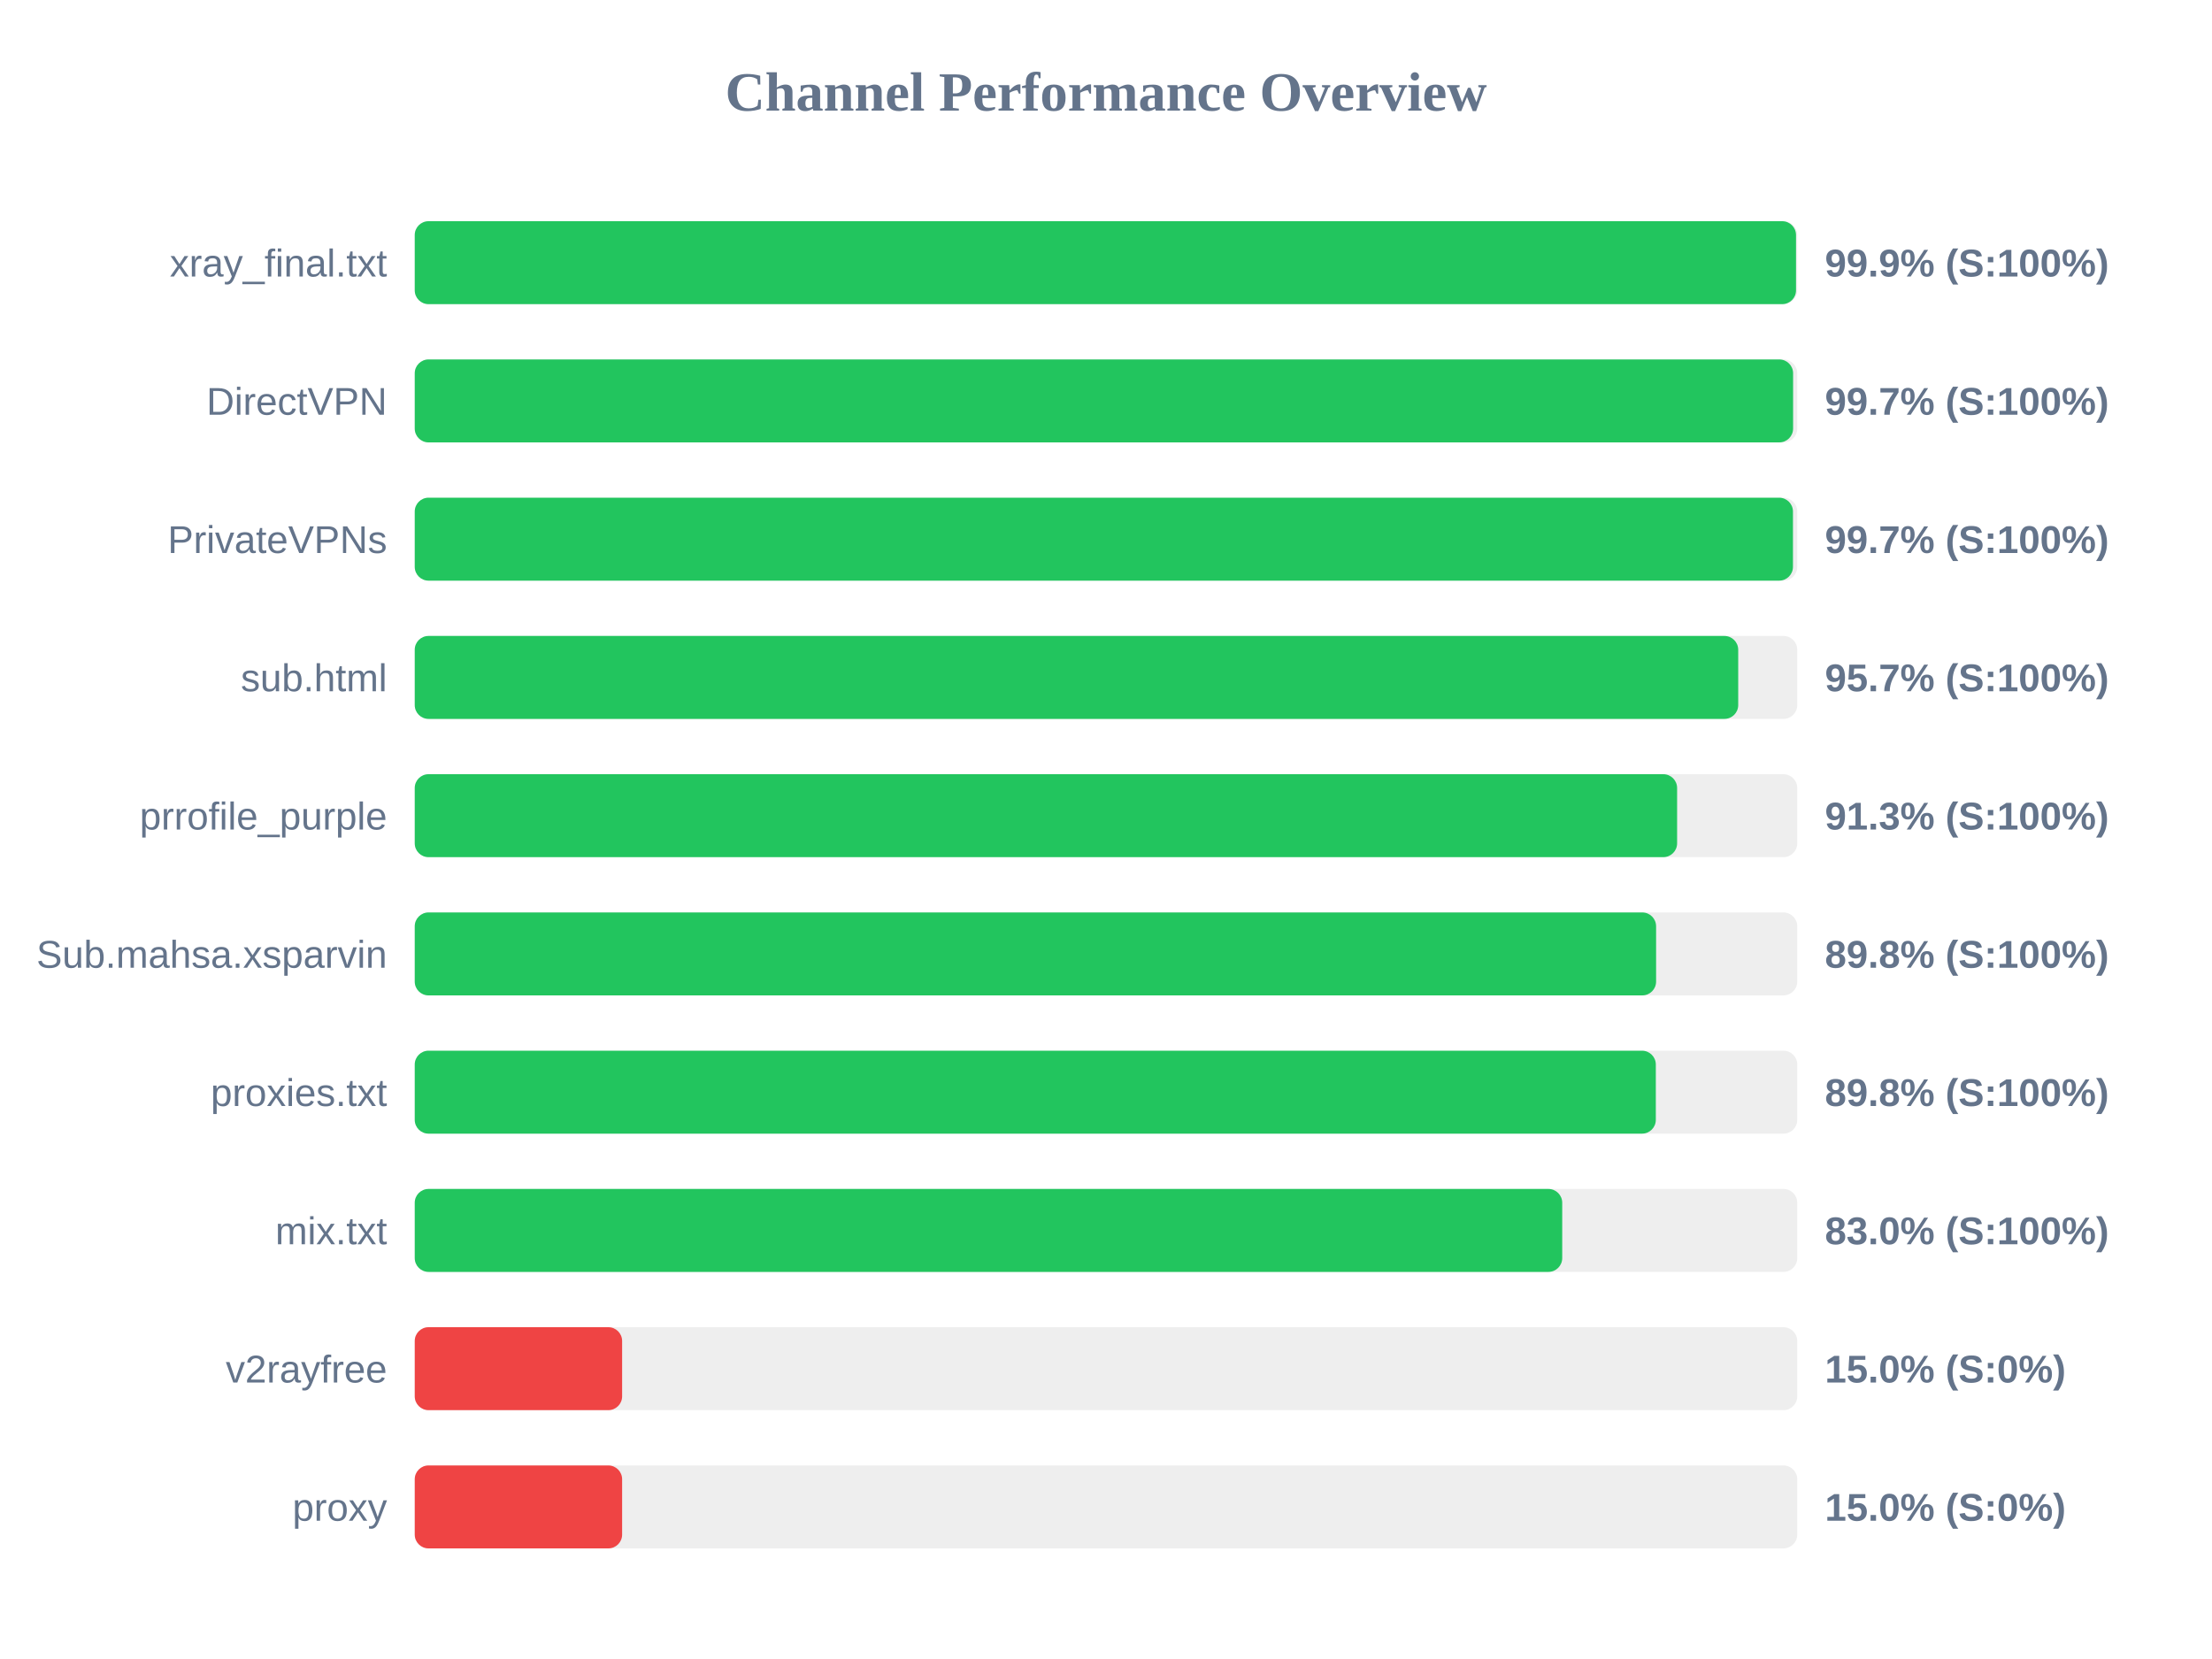
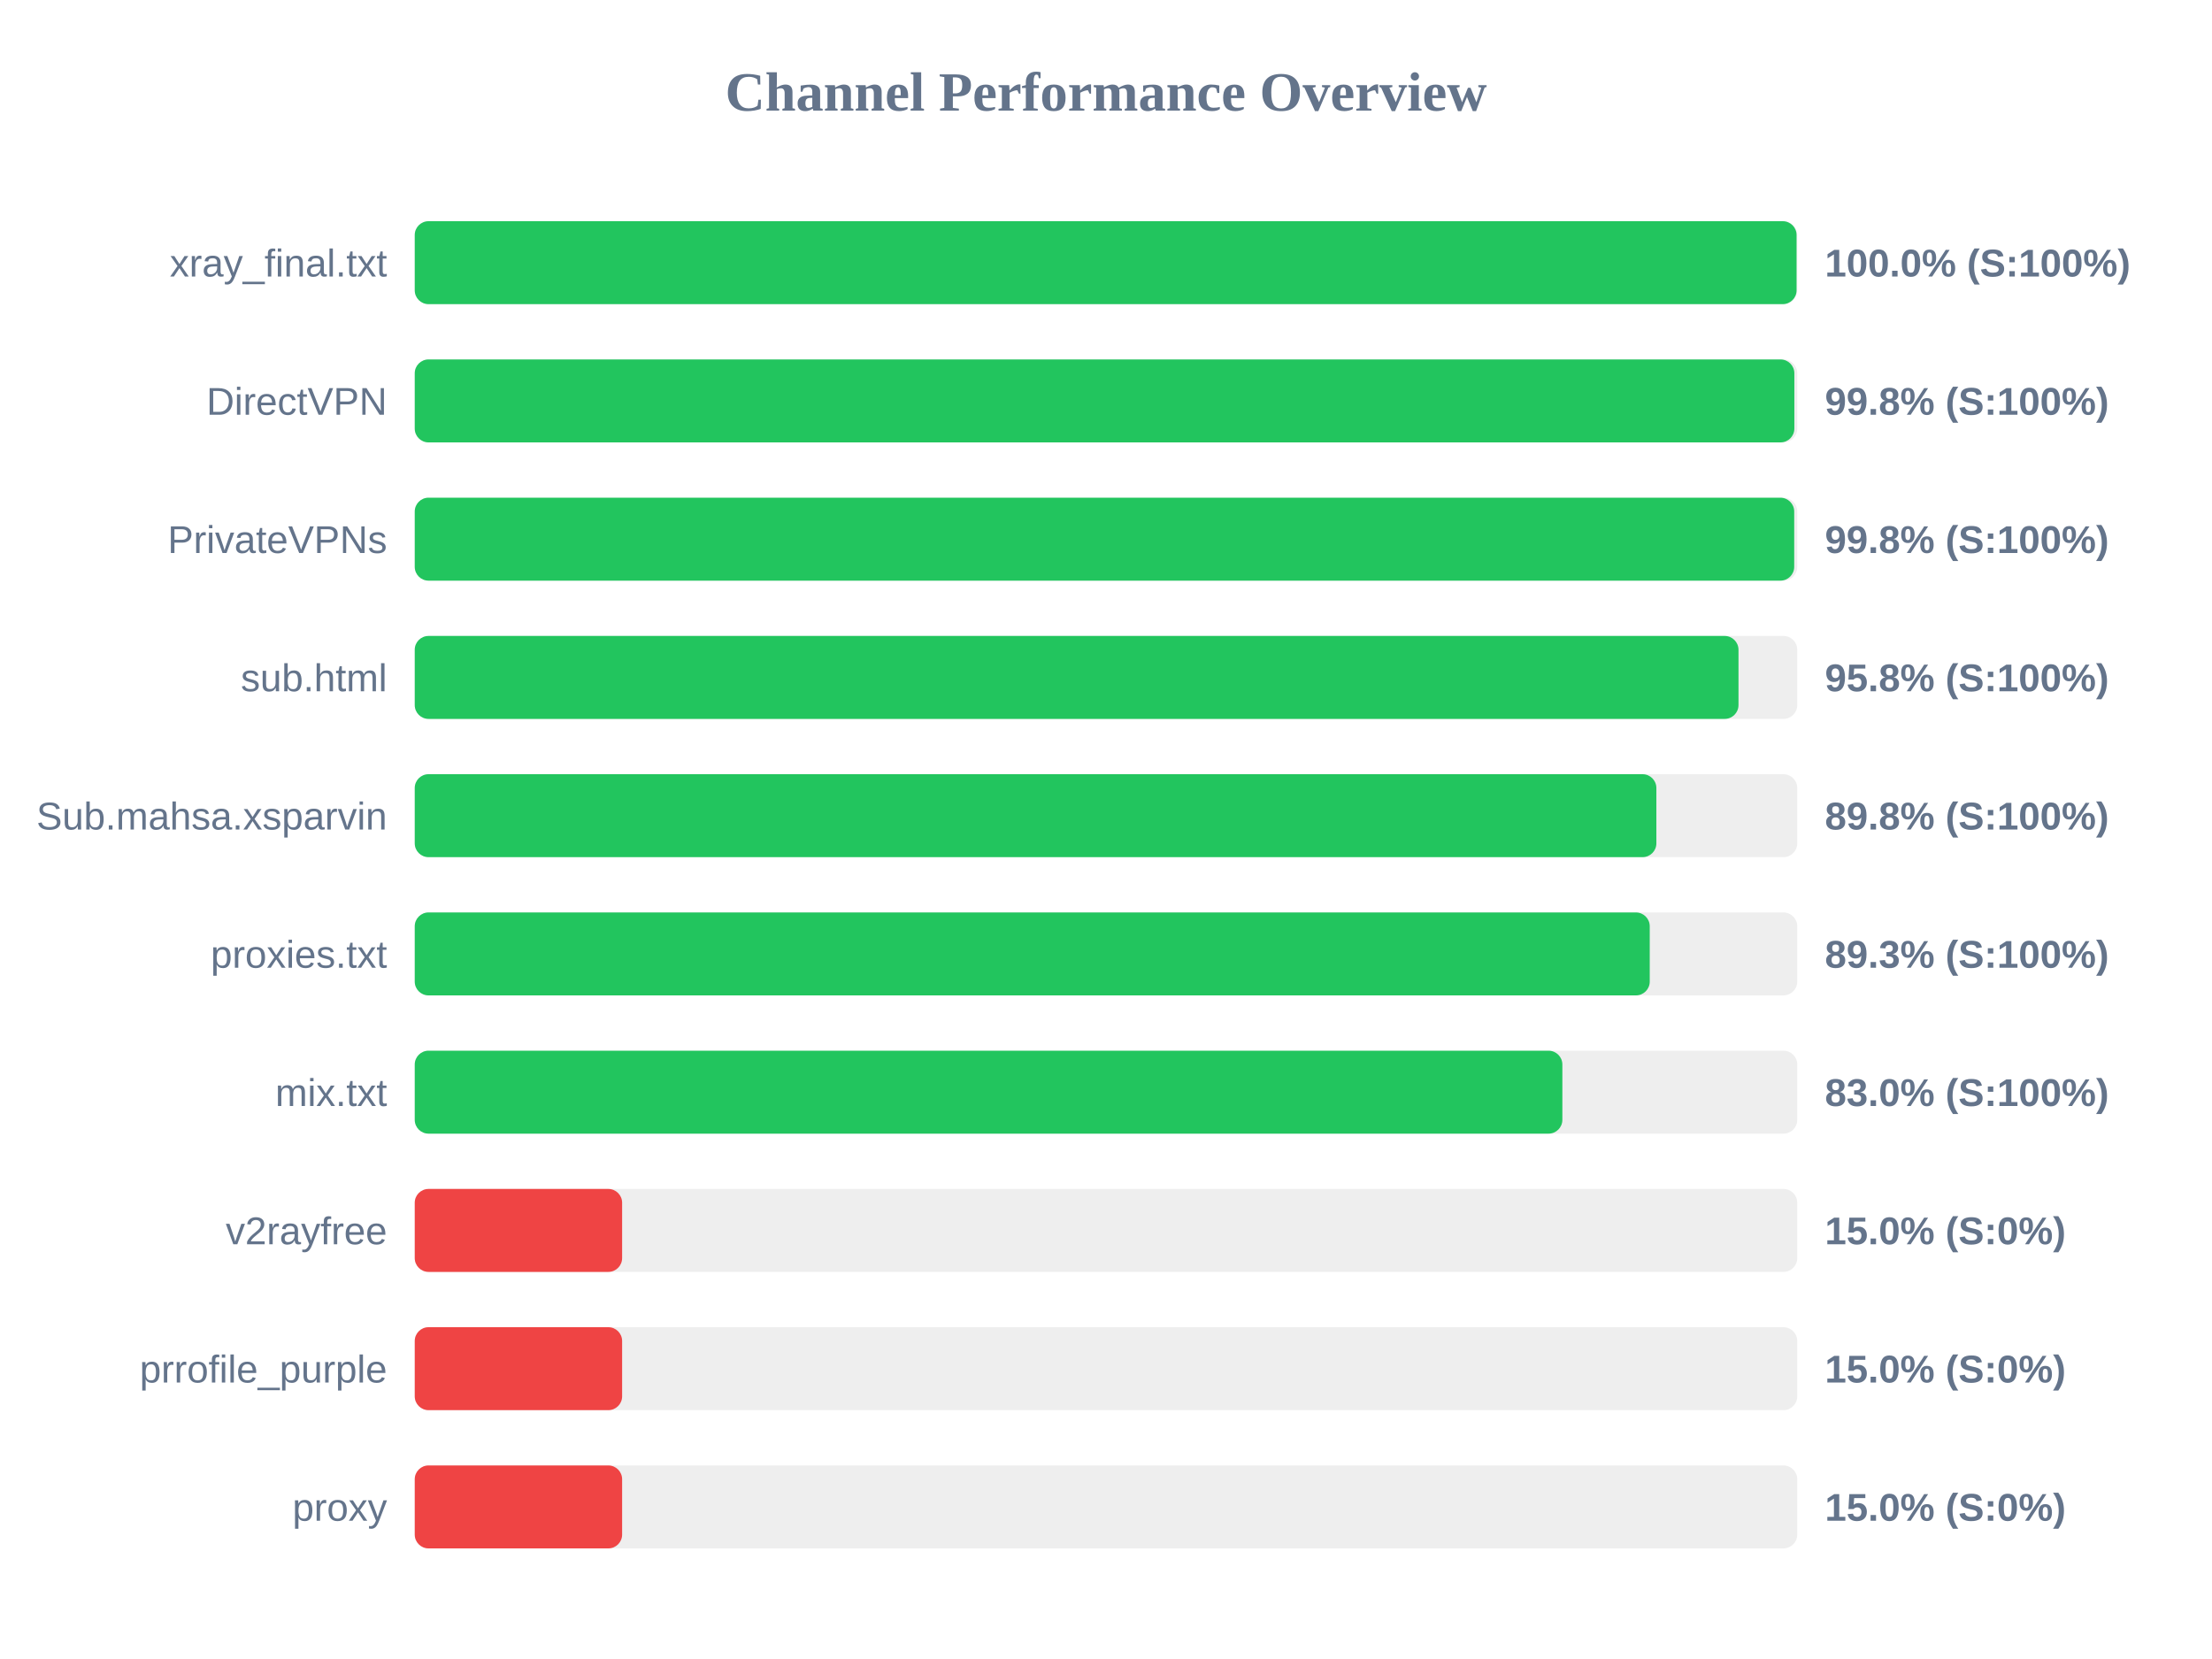
<svg xmlns="http://www.w3.org/2000/svg" width="800" height="600" version="1.1">
  <style>
        .row { font: 14px Arial; fill: #64748b; }
        .score { font: bold 14px Arial; fill: #64748b; }
    </style>
  <text x="400" y="40" text-anchor="middle" font-size="20px" font-weight="bold" fill="#64748b">Channel Performance Overview</text>
  <rect x="150" y="80" width="500" height="30" fill="#eee" rx="5" />
-   <rect x="150" y="80" width="499.55" height="30" fill="#22c55e" rx="5" />
+   <rect x="150" y="80" width="499.75" height="30" fill="#22c55e" rx="5" />
  <text x="140" y="100" text-anchor="end" class="row">xray_final.txt</text>
-   <text x="660" y="100" text-anchor="start" class="score">99.9% (S:100%)</text>
+   <text x="660" y="100" text-anchor="start" class="score">100.0% (S:100%)</text>
  <rect x="150" y="130" width="500" height="30" fill="#eee" rx="5" />
-   <rect x="150" y="130" width="498.5" height="30" fill="#22c55e" rx="5" />
+   <rect x="150" y="130" width="498.95" height="30" fill="#22c55e" rx="5" />
  <text x="140" y="150" text-anchor="end" class="row">DirectVPN</text>
-   <text x="660" y="150" text-anchor="start" class="score">99.7% (S:100%)</text>
+   <text x="660" y="150" text-anchor="start" class="score">99.8% (S:100%)</text>
  <rect x="150" y="180" width="500" height="30" fill="#eee" rx="5" />
-   <rect x="150" y="180" width="498.45" height="30" fill="#22c55e" rx="5" />
+   <rect x="150" y="180" width="498.9" height="30" fill="#22c55e" rx="5" />
  <text x="140" y="200" text-anchor="end" class="row">PrivateVPNs</text>
-   <text x="660" y="200" text-anchor="start" class="score">99.7% (S:100%)</text>
+   <text x="660" y="200" text-anchor="start" class="score">99.8% (S:100%)</text>
  <rect x="150" y="230" width="500" height="30" fill="#eee" rx="5" />
-   <rect x="150" y="230" width="478.65" height="30" fill="#22c55e" rx="5" />
+   <rect x="150" y="230" width="478.75" height="30" fill="#22c55e" rx="5" />
  <text x="140" y="250" text-anchor="end" class="row">sub.html</text>
-   <text x="660" y="250" text-anchor="start" class="score">95.7% (S:100%)</text>
+   <text x="660" y="250" text-anchor="start" class="score">95.8% (S:100%)</text>
  <rect x="150" y="280" width="500" height="30" fill="#eee" rx="5" />
-   <rect x="150" y="280" width="456.55" height="30" fill="#22c55e" rx="5" />
-   <text x="140" y="300" text-anchor="end" class="row">prrofile_purple</text>
-   <text x="660" y="300" text-anchor="start" class="score">91.3% (S:100%)</text>
+   <rect x="150" y="280" width="449.05" height="30" fill="#22c55e" rx="5" />
+   <text x="140" y="300" text-anchor="end" class="row">Sub.mahsa.xsparvin</text>
+   <text x="660" y="300" text-anchor="start" class="score">89.8% (S:100%)</text>
  <rect x="150" y="330" width="500" height="30" fill="#eee" rx="5" />
-   <rect x="150" y="330" width="448.95" height="30" fill="#22c55e" rx="5" />
-   <text x="140" y="350" text-anchor="end" class="row">Sub.mahsa.xsparvin</text>
-   <text x="660" y="350" text-anchor="start" class="score">89.8% (S:100%)</text>
+   <rect x="150" y="330" width="446.65" height="30" fill="#22c55e" rx="5" />
+   <text x="140" y="350" text-anchor="end" class="row">proxies.txt</text>
+   <text x="660" y="350" text-anchor="start" class="score">89.3% (S:100%)</text>
  <rect x="150" y="380" width="500" height="30" fill="#eee" rx="5" />
-   <rect x="150" y="380" width="448.85" height="30" fill="#22c55e" rx="5" />
-   <text x="140" y="400" text-anchor="end" class="row">proxies.txt</text>
-   <text x="660" y="400" text-anchor="start" class="score">89.8% (S:100%)</text>
+   <rect x="150" y="380" width="415.05" height="30" fill="#22c55e" rx="5" />
+   <text x="140" y="400" text-anchor="end" class="row">mix.txt</text>
+   <text x="660" y="400" text-anchor="start" class="score">83.0% (S:100%)</text>
  <rect x="150" y="430" width="500" height="30" fill="#eee" rx="5" />
-   <rect x="150" y="430" width="415.0" height="30" fill="#22c55e" rx="5" />
-   <text x="140" y="450" text-anchor="end" class="row">mix.txt</text>
-   <text x="660" y="450" text-anchor="start" class="score">83.0% (S:100%)</text>
+   <rect x="150" y="430" width="75.0" height="30" fill="#ef4444" rx="5" />
+   <text x="140" y="450" text-anchor="end" class="row">v2rayfree</text>
+   <text x="660" y="450" text-anchor="start" class="score">15.0% (S:0%)</text>
  <rect x="150" y="480" width="500" height="30" fill="#eee" rx="5" />
  <rect x="150" y="480" width="75.0" height="30" fill="#ef4444" rx="5" />
-   <text x="140" y="500" text-anchor="end" class="row">v2rayfree</text>
+   <text x="140" y="500" text-anchor="end" class="row">prrofile_purple</text>
  <text x="660" y="500" text-anchor="start" class="score">15.0% (S:0%)</text>
  <rect x="150" y="530" width="500" height="30" fill="#eee" rx="5" />
  <rect x="150" y="530" width="75.0" height="30" fill="#ef4444" rx="5" />
  <text x="140" y="550" text-anchor="end" class="row">proxy</text>
  <text x="660" y="550" text-anchor="start" class="score">15.0% (S:0%)</text>
</svg>
